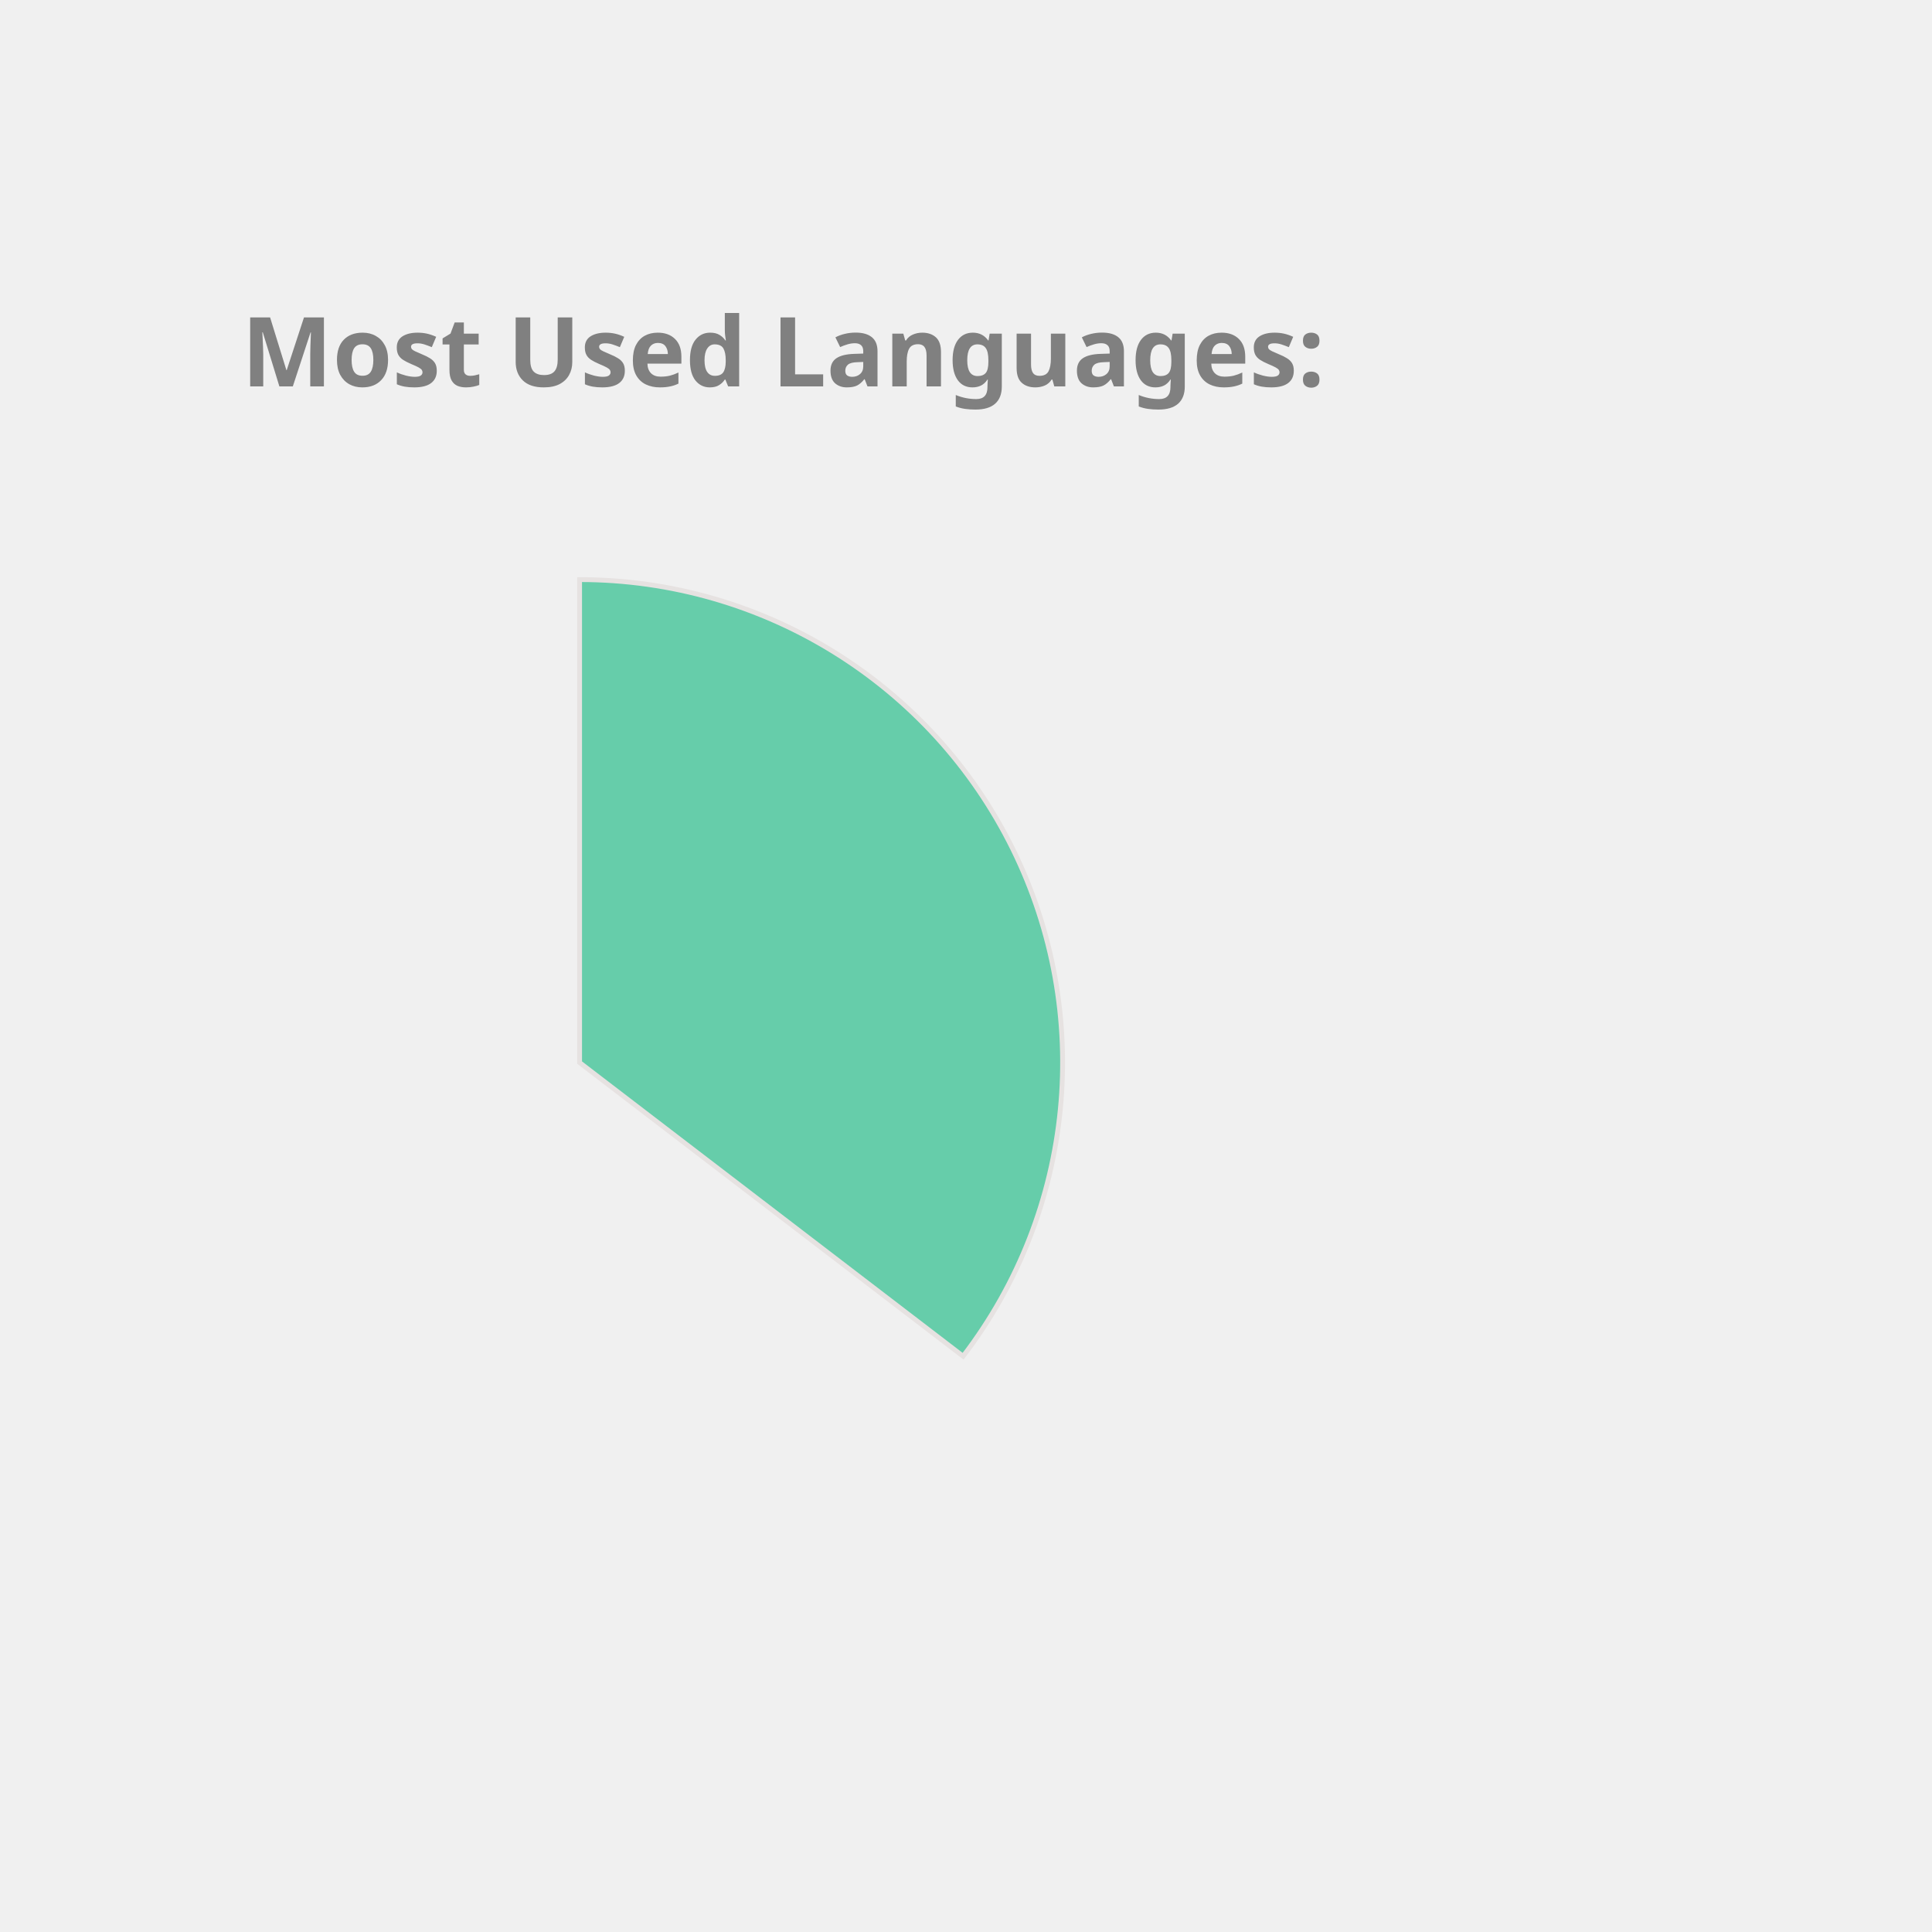
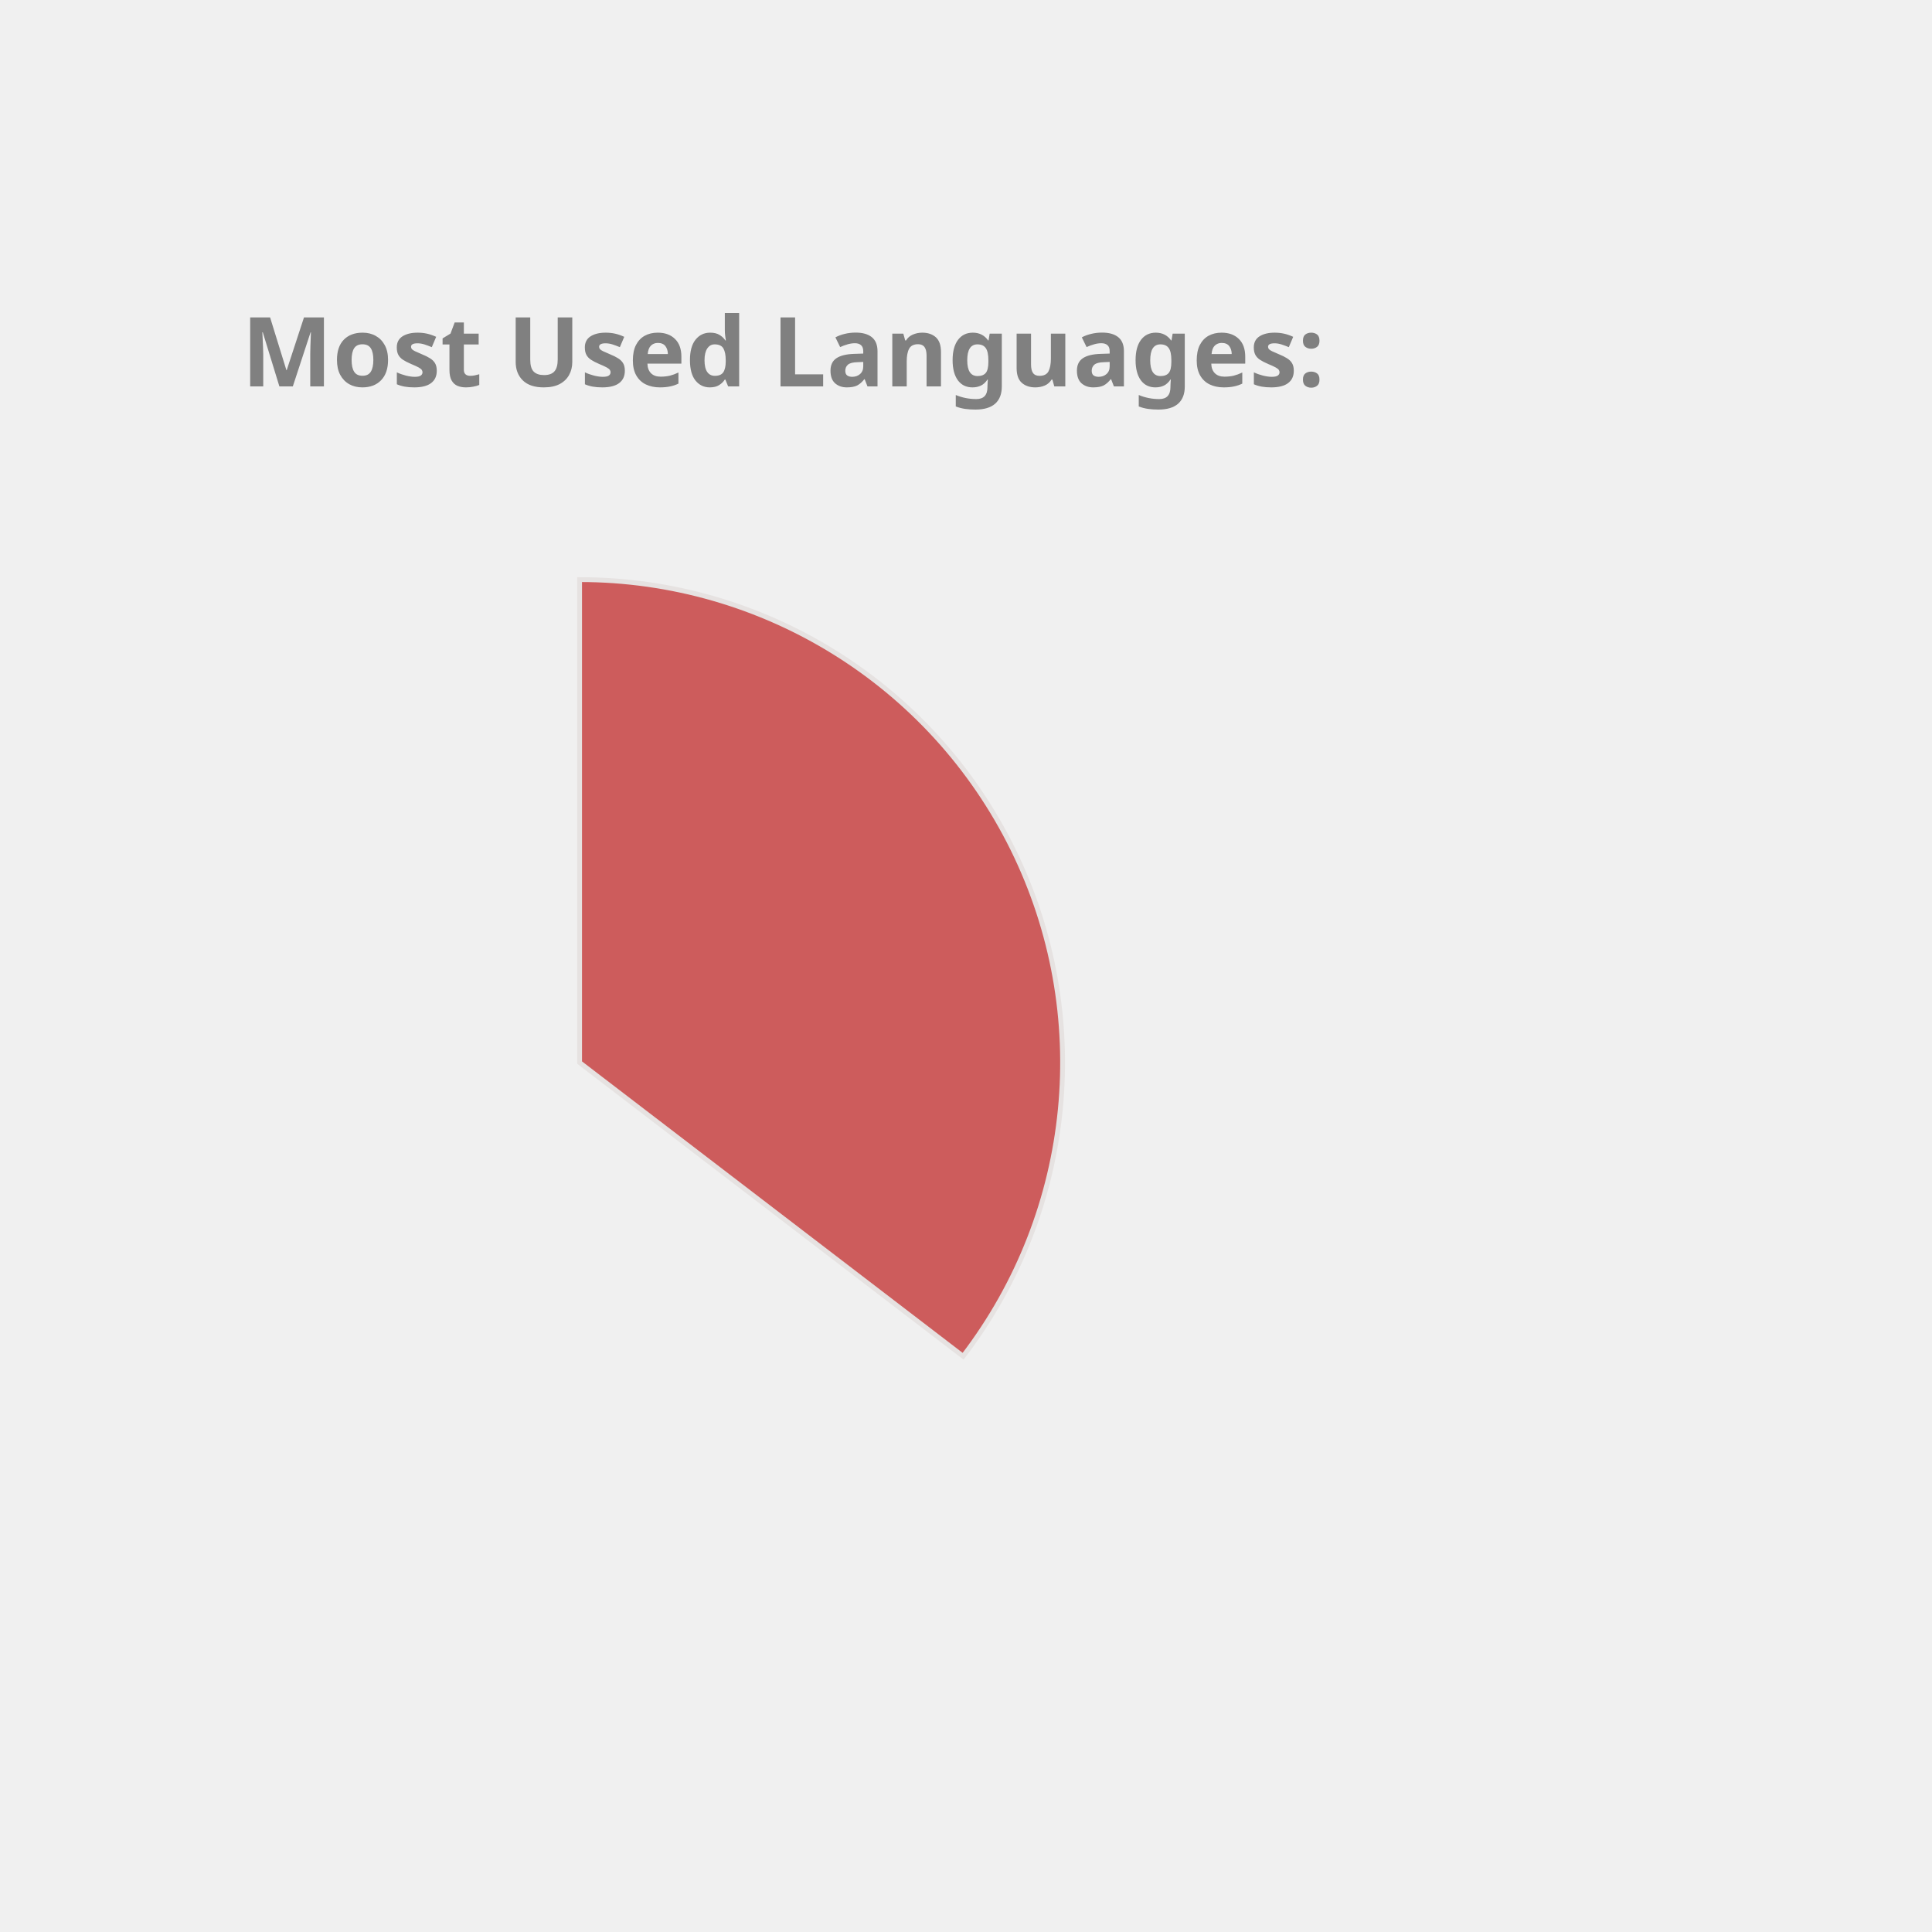
<svg xmlns="http://www.w3.org/2000/svg" height="350px" width="350px" viewBox="0 0 400 400">
  <style> 
        .label {
                font: bold 20px sans-serif;
                color: #404040;
                -webkit-text-stroke: 1px white;
        }

        path {
                stroke: #E6E2E1;
                stroke-width: 1px;
                transform: translate(60px, 100px);
        }

        .path_1 {
                animation: fadeIn 5s linear forwards;
        }

        .path_2 {
                transform: scale(0);
                animation: fadeIn 5s linear forwards 5s;
        }


        
        .path_3 {
                transform: scale(0);
                animation: fadeIn 5s linear forwards 10s;
        }


        .path_4 {
                transform: scale(0);
                animation: fadeIn 5s linear forwards 15s;
        }

        .path_5 {
                transform: scale(0);
                animation: fadeIn 5s linear forwards 20s;
        }

        .path_6 {
                transform: scale(0);
                animation: fadeIn 5s linear forwards 25s;
        }

        .path_7 {
                transform: scale(0);
                animation: fadeIn 5s linear forwards 30s;
        }

        .path_8 {
                transform: scale(0);
                animation: fadeIn 5s linear forwards 35s;
        }

        .path_9 {
                transform: scale(0);
                animation: fadeIn 5s linear forwards 40s;
        }

        .path_10 {
                transform: scale(0);
                animation: fadeIn 5s linear forwards 45s;
        }

        @keyframes fadeIn {
                0% {                        
                        transform: translate(250px, 300px) rotate(0deg) scale(0);
                        
                }
                50% {
                        transform: translate(150px, 220px) rotate(180deg) scale(0.5);
                        
                }
                
                100% {
                        transform: translate(60px, 120px) rotate(360deg) scale(1);
                        
                }
        }
        .txt_1 {
                opacity: 0;
                animation: txtShow 5s linear forwards 0s;
        }

        .txt_2 {
                opacity: 0;
                animation: txtShow 5s linear forwards 5s;
        }

        .txt_3 {
                opacity: 0;
                animation: txtShow 5s linear forwards 10s;
        }

        .txt_4 {
                opacity: 0;
                animation: txtShow 5s linear forwards 15s;
        }

        .txt_5 {
                opacity: 0;
                animation: txtShow 5s linear forwards 20s;
        }

        .txt_6 {
                opacity: 0;
                animation: txtShow 5s linear forwards 25s;
        }

        .txt_7 {
                opacity: 0;
                animation: txtShow 5s linear forwards 30s;
        }

        .txt_8 {
                opacity: 0;
                animation: txtShow 5s linear forwards 35s;
        }

        .txt_9 {
                opacity: 0;
                animation: txtShow 5s linear forwards 40s;
        }

        .txt_10 {
                opacity: 0;
                animation: txtShow 5s linear forwards 45s;
        }

        @keyframes txtShow {
                0% {                        
                        opacity: 0;
                        transform: translate(0px, 0px) scale(0);
                }
                100% {
                        opacity: 1;
                        transform: translate(0px, 0px) scale(1);
                        
                }
        }
</style>
-   <path class="path_1" d="M 60,120 L 60,20 A 100,100 0 0 1 139.399,180.793 Z" fill="MediumAquaMarine" stroke="#fff" stroke-width="2" />
-   <text class="txt_1" x="260" y="150" fill="MediumAquaMarine" stroke="MediumAquaMarine" stroke-width="1">Java</text>
-   <path class="path_2" d="M 60,120 L 139.399,180.793 A 100,100 0 0 1 -26.707,169.819 Z" fill="Salmon" stroke="#fff" stroke-width="2" />
-   <text class="txt_2" x="260" y="170" fill="Salmon" stroke="Salmon" stroke-width="1">TypeScript</text>
-   <path class="path_3" d="M 60,120 L -26.707,169.819 A 100,100 0 0 1 -29.664,75.724 Z" fill="IndianRed" stroke="#fff" stroke-width="2" />
-   <text class="txt_3" x="260" y="190" fill="IndianRed" stroke="IndianRed" stroke-width="1">JavaScript</text>
-   <path class="path_4" d="M 60,120 L -29.664,75.724 A 100,100 0 0 1 -11.594,50.183 Z" fill="Coral" stroke="#fff" stroke-width="2" />
-   <text class="txt_4" x="260" y="210" fill="Coral" stroke="Coral" stroke-width="1">HTML</text>
-   <path class="path_5" d="M 60,120 L -11.594,50.183 A 100,100 0 0 1 9.096,33.926 Z" fill="DodgerBlue" stroke="#fff" stroke-width="2" />
-   <text class="txt_5" x="260" y="230" fill="DodgerBlue" stroke="DodgerBlue" stroke-width="1">CSS</text>
-   <path class="path_6" d="M 60,120 L 9.096,33.926 A 100,100 0 0 1 32.101,23.971 Z" fill="Orchid" stroke="#fff" stroke-width="2" />
-   <text class="txt_6" x="260" y="250" fill="Orchid" stroke="Orchid" stroke-width="1">Sass</text>
-   <path class="path_7" d="M 60,120 L 32.101,23.971 A 100,100 0 0 1 41.262,21.771 Z" fill="Pink" stroke="#fff" stroke-width="2" />
-   <text class="txt_7" x="260" y="270" fill="Pink" stroke="Pink" stroke-width="1">Python</text>
-   <path class="path_8" d="M 60,120 L 41.262,21.771 A 100,100 0 0 1 49.964,20.505 Z" fill="Orange" stroke="#fff" stroke-width="2" />
-   <text class="txt_8" x="260" y="290" fill="Orange" stroke="Orange" stroke-width="1">Batchfile</text>
-   <path class="path_9" d="M 60,120 L 49.964,20.505 A 100,100 0 0 1 54.348,20.16 Z" fill="RoyalBlue" stroke="#fff" stroke-width="2" />
-   <text class="txt_9" x="260" y="310" fill="RoyalBlue" stroke="RoyalBlue" stroke-width="1">Mustache</text>
-   <path class="path_10" d="M 60,120 L 54.348,20.16 A 100,100 0 0 1 58.115,20.018 Z" fill="Tan" stroke="#fff" stroke-width="2" />
-   <text class="txt_10" x="260" y="330" fill="Tan" stroke="Tan" stroke-width="1">SCSS</text>
+   <path class="path_1" d="M 60,120 L 60,20 A 100,100 0 0 1 139.399,180.793 Z" fill="IndianRed" stroke="#fff" stroke-width="2" />
+   <text class="txt_1" x="260" y="150" fill="IndianRed" stroke="IndianRed" stroke-width="1">Java</text>
+   <path class="path_2" d="M 60,120 L 139.399,180.793 A 100,100 0 0 1 -26.707,169.819 Z" fill="Pink" stroke="#fff" stroke-width="2" />
+   <text class="txt_2" x="260" y="170" fill="Pink" stroke="Pink" stroke-width="1">TypeScript</text>
+   <path class="path_3" d="M 60,120 L -26.707,169.819 A 100,100 0 0 1 -29.664,75.724 Z" fill="MediumTurquoise" stroke="#fff" stroke-width="2" />
+   <text class="txt_3" x="260" y="190" fill="MediumTurquoise" stroke="MediumTurquoise" stroke-width="1">JavaScript</text>
+   <path class="path_4" d="M 60,120 L -29.664,75.724 A 100,100 0 0 1 -11.594,50.183 Z" fill="RosyBrown" stroke="#fff" stroke-width="2" />
+   <text class="txt_4" x="260" y="210" fill="RosyBrown" stroke="RosyBrown" stroke-width="1">HTML</text>
+   <path class="path_5" d="M 60,120 L -11.594,50.183 A 100,100 0 0 1 9.096,33.926 Z" fill="Salmon" stroke="#fff" stroke-width="2" />
+   <text class="txt_5" x="260" y="230" fill="Salmon" stroke="Salmon" stroke-width="1">CSS</text>
+   <path class="path_6" d="M 60,120 L 9.096,33.926 A 100,100 0 0 1 32.101,23.971 Z" fill="SteelBlue" stroke="#fff" stroke-width="2" />
+   <text class="txt_6" x="260" y="250" fill="SteelBlue" stroke="SteelBlue" stroke-width="1">Sass</text>
+   <path class="path_7" d="M 60,120 L 32.101,23.971 A 100,100 0 0 1 41.262,21.771 Z" fill="Gold" stroke="#fff" stroke-width="2" />
+   <text class="txt_7" x="260" y="270" fill="Gold" stroke="Gold" stroke-width="1">Python</text>
+   <path class="path_8" d="M 60,120 L 41.262,21.771 A 100,100 0 0 1 49.964,20.505 Z" fill="LightSeaGreen" stroke="#fff" stroke-width="2" />
+   <text class="txt_8" x="260" y="290" fill="LightSeaGreen" stroke="LightSeaGreen" stroke-width="1">Batchfile</text>
+   <path class="path_9" d="M 60,120 L 49.964,20.505 A 100,100 0 0 1 54.348,20.16 Z" fill="MediumSlateBlue" stroke="#fff" stroke-width="2" />
+   <text class="txt_9" x="260" y="310" fill="MediumSlateBlue" stroke="MediumSlateBlue" stroke-width="1">Mustache</text>
+   <path class="path_10" d="M 60,120 L 54.348,20.16 A 100,100 0 0 1 58.115,20.018 Z" fill="Orange" stroke="#fff" stroke-width="2" />
+   <text class="txt_10" x="260" y="330" fill="Orange" stroke="Orange" stroke-width="1">SCSS</text>
  <g class="label">
    <text x="50" y="80" fill="grey">Most Used Languages:</text>
  </g>
</svg>
